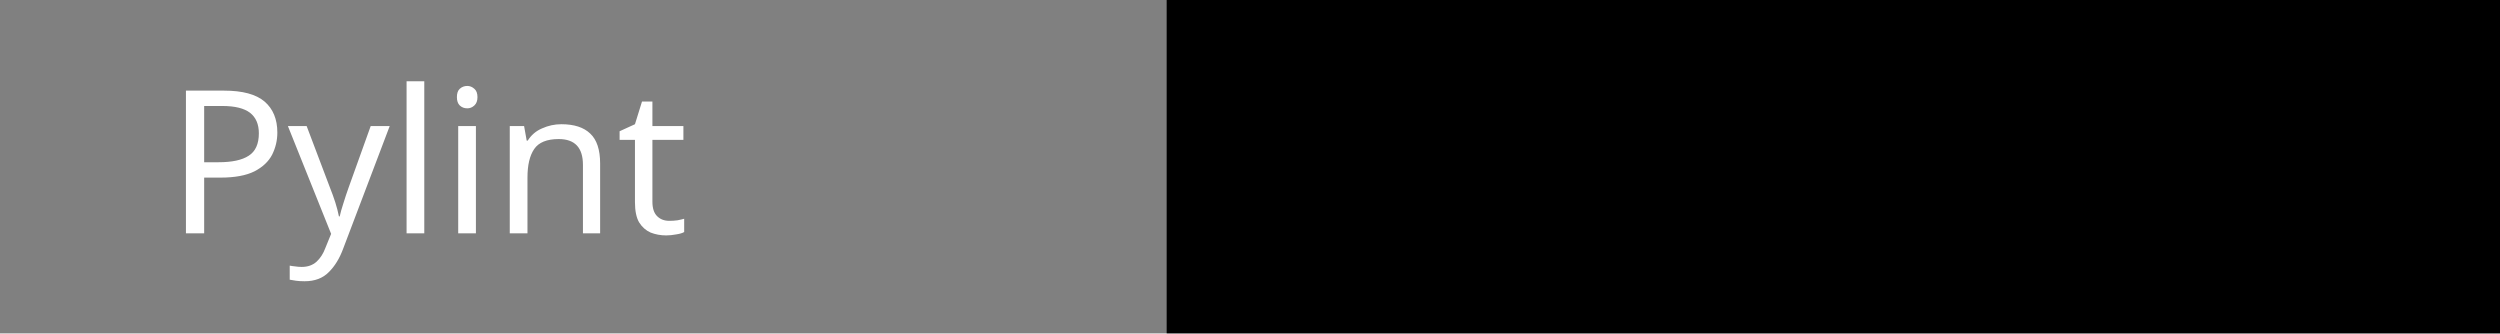
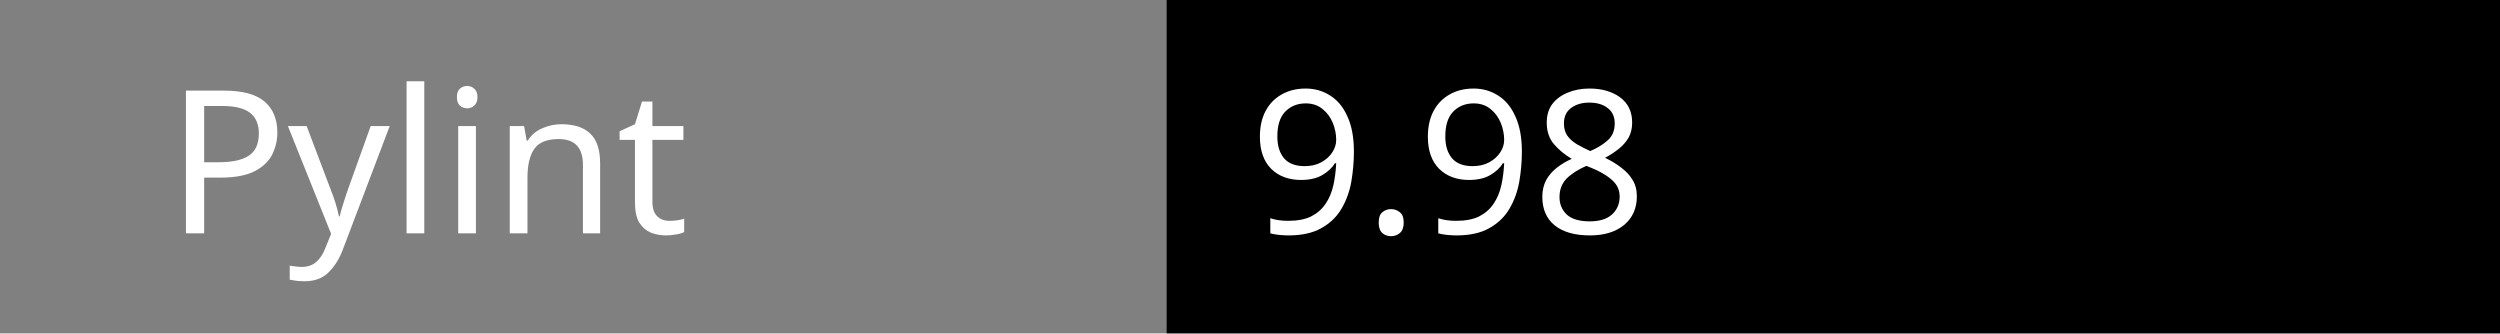
<svg xmlns="http://www.w3.org/2000/svg" width="150" height="20">
  <rect width="150" height="20" fill="gray" />
  <rect x="70" width="80" height="20" fill="brightgreen" />
  <text x="10" y="14" fill="white" font-family="Verdana" font-size="12">Pylint</text>
-   <text x="75" y="14" fill="white" font-family="Verdana" font-size="12" />
+   <text x="75" y="14" fill="white" font-family="Verdana" font-size="12">9.98</text>
</svg>
